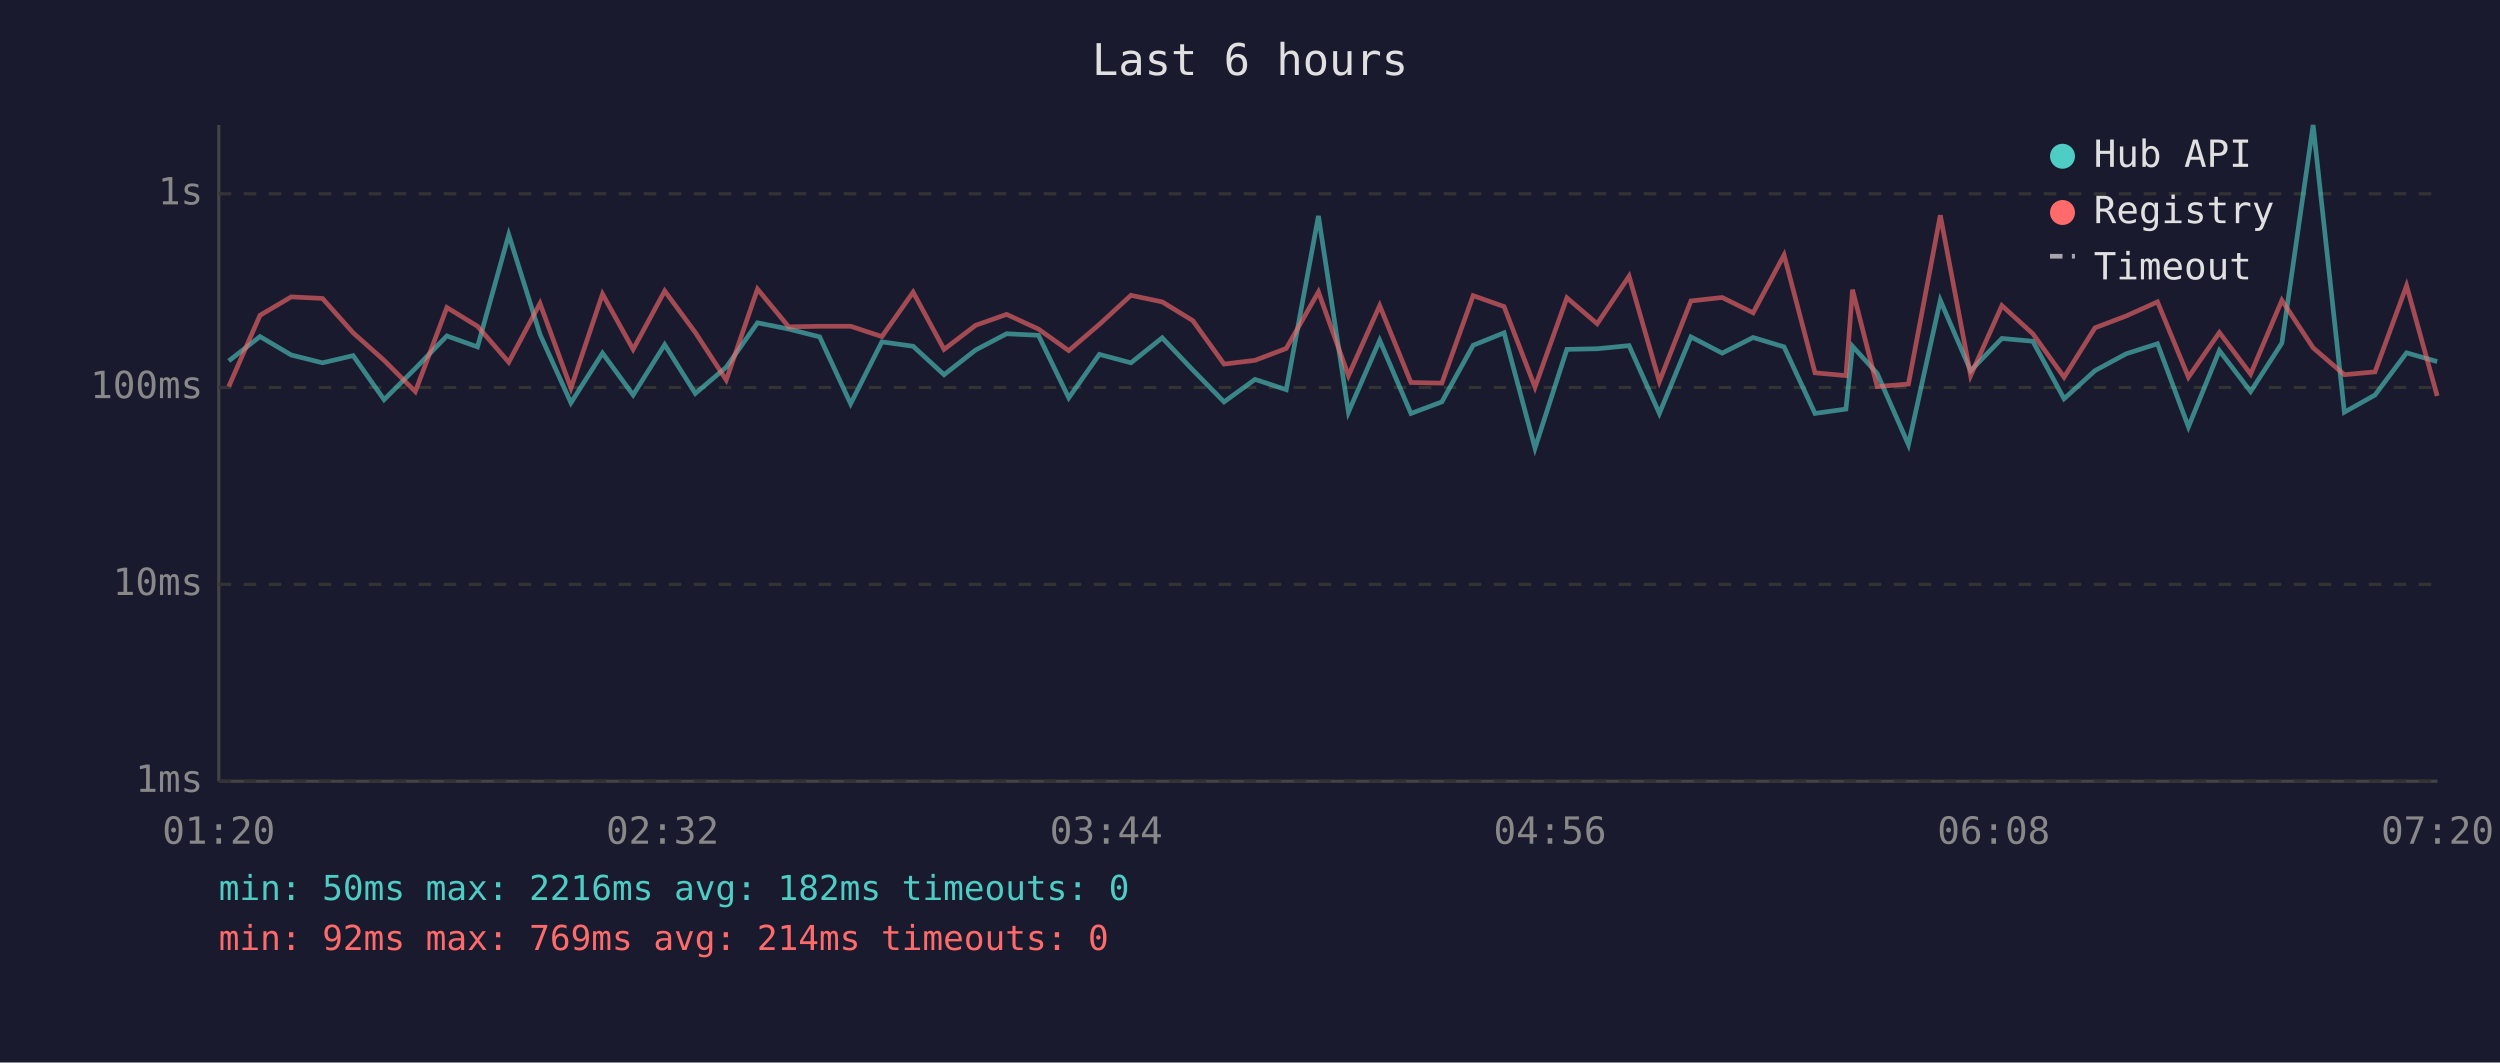
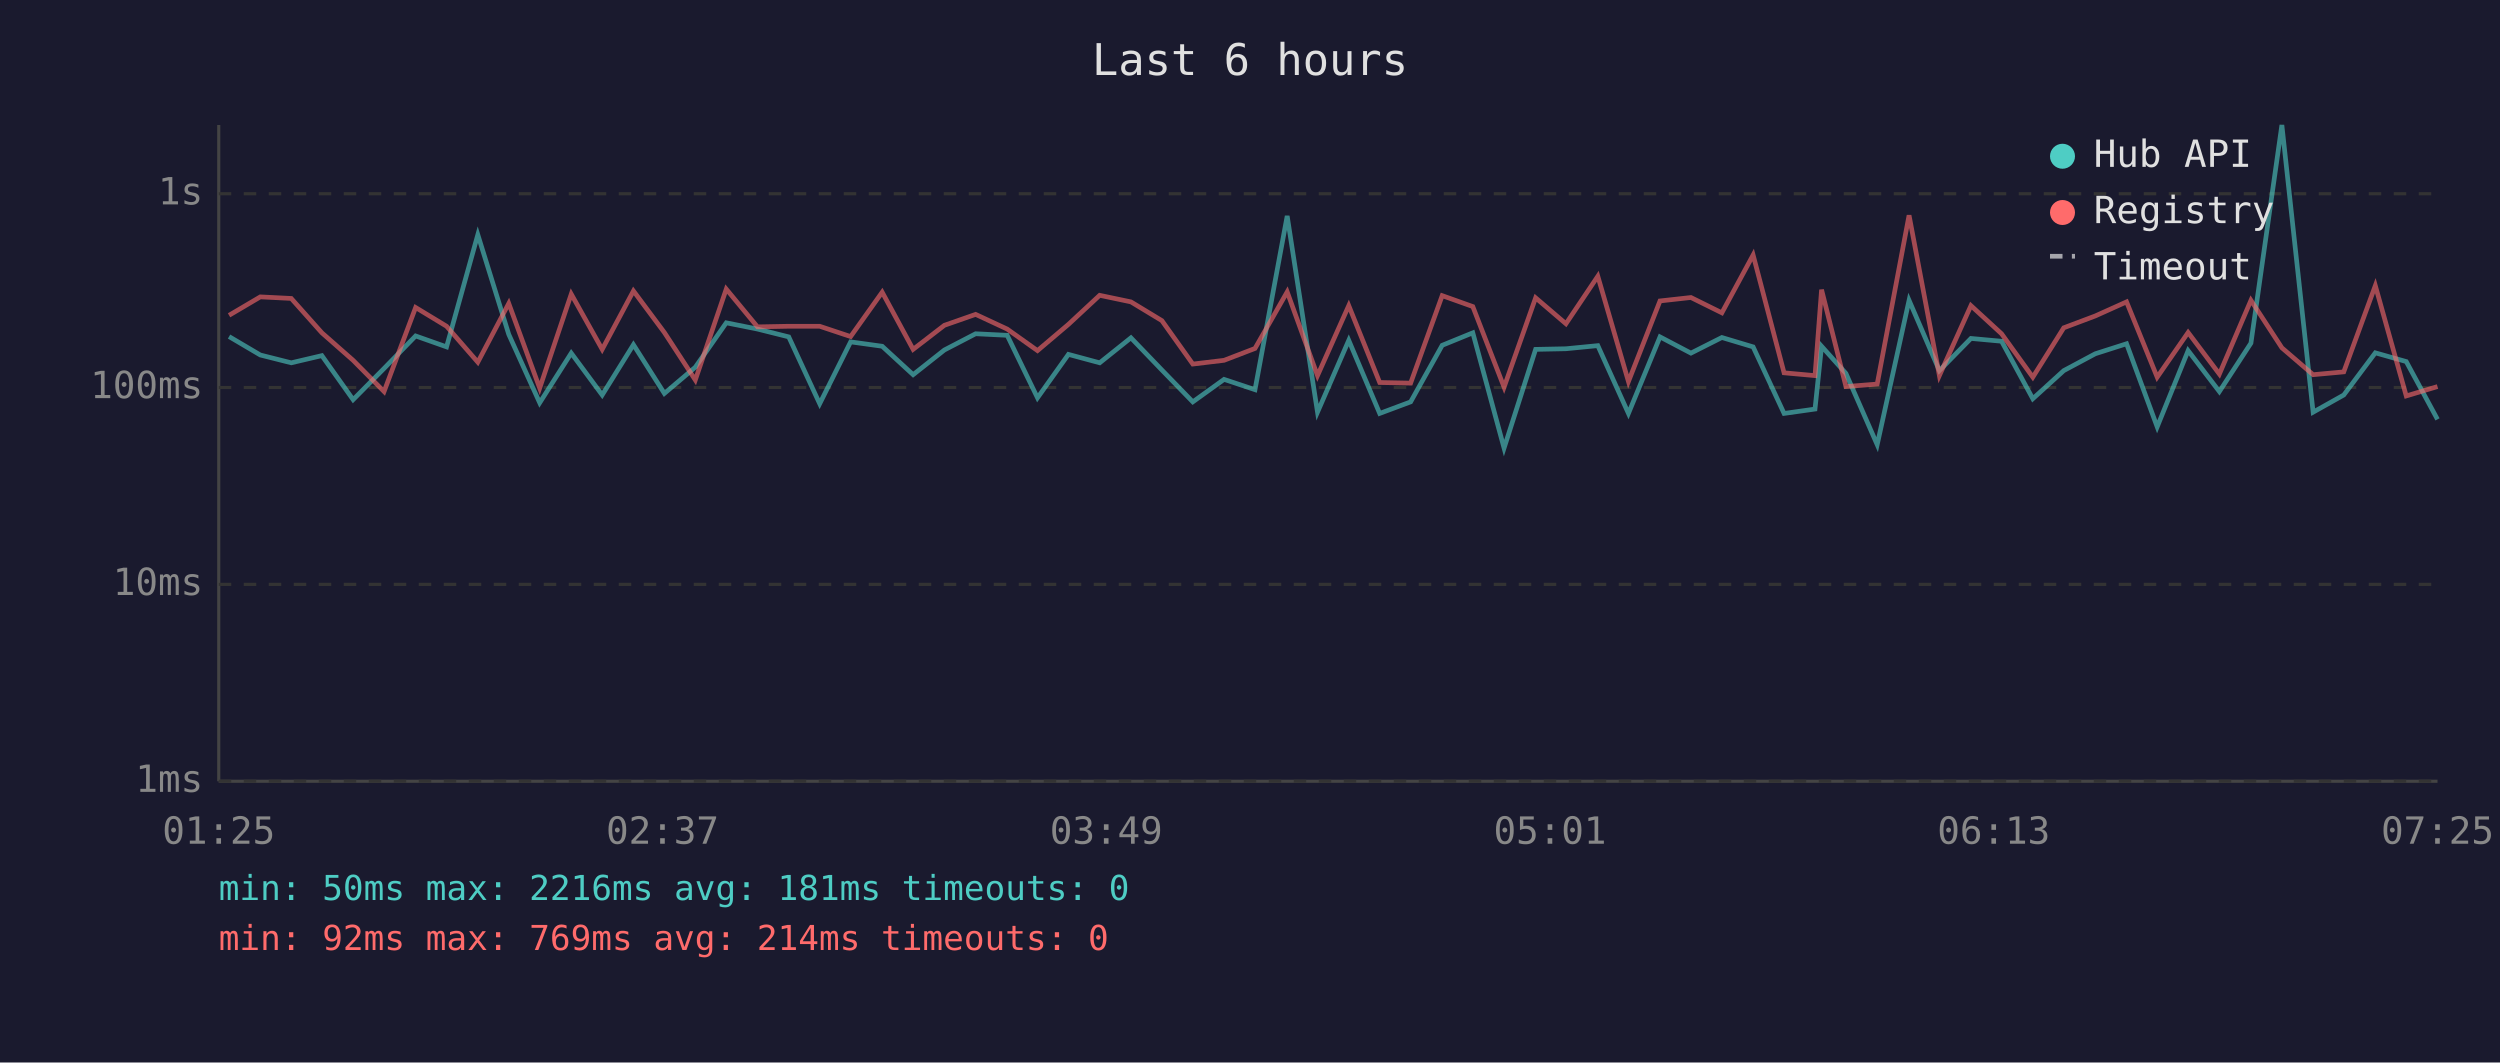
<svg xmlns="http://www.w3.org/2000/svg" viewBox="0 0 800 340" font-family="monospace" font-size="12">
  <rect width="800" height="340" fill="#1a1a2e" />
  <text x="400" y="24" fill="#e0e0e0" font-size="14" text-anchor="middle">Last 6 hours</text>
  <line x1="70" y1="40" x2="70" y2="250" stroke="#444" stroke-width="1" />
  <line x1="70" y1="250" x2="780" y2="250" stroke="#444" stroke-width="1" />
  <line x1="70" y1="250" x2="780" y2="250" stroke="#333" stroke-width="1" stroke-dasharray="4" />
  <text x="65" y="250" fill="#888" text-anchor="end" dominant-baseline="middle">1ms</text>
  <line x1="70" y1="187" x2="780" y2="187" stroke="#333" stroke-width="1" stroke-dasharray="4" />
  <text x="65" y="187" fill="#888" text-anchor="end" dominant-baseline="middle">10ms</text>
  <line x1="70" y1="124" x2="780" y2="124" stroke="#333" stroke-width="1" stroke-dasharray="4" />
  <text x="65" y="124" fill="#888" text-anchor="end" dominant-baseline="middle">100ms</text>
  <line x1="70" y1="62" x2="780" y2="62" stroke="#333" stroke-width="1" stroke-dasharray="4" />
  <text x="65" y="62" fill="#888" text-anchor="end" dominant-baseline="middle">1s</text>
-   <text x="70" y="270" fill="#888" text-anchor="middle">01:20</text>
-   <text x="212" y="270" fill="#888" text-anchor="middle">02:32</text>
-   <text x="354" y="270" fill="#888" text-anchor="middle">03:44</text>
-   <text x="496" y="270" fill="#888" text-anchor="middle">04:56</text>
-   <text x="638" y="270" fill="#888" text-anchor="middle">06:08</text>
-   <text x="780" y="270" fill="#888" text-anchor="middle">07:20</text>
-   <polyline points="73.2,115.5 83.2,107.7 93.2,113.6 103.2,116.1 113.0,113.8 122.9,127.9 132.9,117.9 143.0,107.5 152.8,111.0 162.8,75.1 172.8,107.0 182.7,128.9 192.8,113.0 202.6,126.4 212.7,110.3 222.5,125.9 232.4,117.5 242.4,103.3 252.4,105.3 262.3,107.8 272.2,129.2 282.2,109.4 292.2,110.8 302.1,119.9 312.2,112.0 322.1,106.8 332.3,107.3 342.0,127.3 351.8,113.4 361.9,116.1 371.9,108.1 381.7,118.4 391.7,128.6 401.6,121.4 411.6,124.7 421.9,69.1 431.5,131.9 441.5,108.9 451.5,132.3 461.4,128.6 471.4,110.5 481.3,106.5 491.2,143.4 501.4,111.8 511.1,111.6 521.3,110.6 531.0,132.3 541.1,107.8 551.1,113.0 561.0,108.0 570.9,111.0 580.8,132.3 590.7,130.9 592.8,110.8 600.7,119.5 610.7,142.3 620.9,96.1 630.6,118.6 640.6,108.3 650.5,109.2 660.5,127.6 670.4,118.6 680.4,113.2 690.4,110.0 700.3,136.6 710.2,112.2 720.2,125.3 730.2,109.8 740.2,40.0 750.2,131.9 760.0,126.4 770.1,112.9 779.9,115.7" fill="none" stroke="#4ecdc4" stroke-width="1.5" opacity="0.6" />
-   <polyline points="73.2,123.7 83.2,100.9 93.2,95.0 103.2,95.5 113.0,106.5 122.9,115.3 132.9,125.3 143.0,98.4 152.8,104.4 162.8,115.9 172.8,97.1 182.7,124.2 192.8,94.1 202.6,111.8 212.7,93.1 222.5,106.4 232.4,121.6 242.4,92.5 252.4,104.6 262.3,104.4 272.2,104.4 282.2,107.7 292.2,93.5 302.1,111.8 312.2,104.1 322.1,100.6 332.3,105.3 342.0,112.2 351.8,103.8 361.9,94.5 371.9,96.6 381.7,102.6 391.7,116.5 401.6,115.3 411.6,111.5 421.9,93.4 431.5,120.2 441.5,97.8 451.5,122.4 461.4,122.6 471.4,94.6 481.3,98.1 491.2,123.9 501.4,95.3 511.1,103.6 521.3,88.4 531.0,122.1 541.1,96.3 551.1,95.2 561.0,100.1 570.9,81.6 580.8,119.3 590.7,120.2 592.8,92.7 600.7,123.7 610.7,122.9 620.9,68.9 630.6,120.2 640.6,97.8 650.5,106.8 660.5,120.7 670.4,104.9 680.4,101.1 690.4,96.6 700.3,120.7 710.2,106.4 720.2,119.7 730.2,96.1 740.2,111.3 750.2,119.9 760.0,119.0 770.1,91.4 779.9,126.7" fill="none" stroke="#ff6b6b" stroke-width="1.5" opacity="0.6" />
+   <text x="70" y="270" fill="#888" text-anchor="middle">01:25</text>
+   <text x="212" y="270" fill="#888" text-anchor="middle">02:37</text>
+   <text x="354" y="270" fill="#888" text-anchor="middle">03:49</text>
+   <text x="496" y="270" fill="#888" text-anchor="middle">05:01</text>
+   <text x="638" y="270" fill="#888" text-anchor="middle">06:13</text>
+   <text x="780" y="270" fill="#888" text-anchor="middle">07:25</text>
+   <polyline points="73.3,107.7 83.3,113.6 93.2,116.1 103.0,113.8 113.0,127.9 122.9,117.9 133.0,107.5 142.9,111.0 152.9,75.1 162.8,107.0 172.7,128.9 182.8,113.0 192.7,126.4 202.7,110.3 212.6,125.9 222.5,117.5 232.4,103.3 242.4,105.3 252.4,107.8 262.3,129.2 272.2,109.4 282.3,110.8 292.2,119.9 302.2,112.0 312.2,106.8 322.3,107.3 332.0,127.3 341.9,113.4 351.9,116.1 361.9,108.1 371.8,118.4 381.7,128.6 391.7,121.4 401.6,124.7 411.9,69.1 421.6,131.9 431.6,108.9 441.5,132.3 451.4,128.6 461.5,110.5 471.3,106.5 481.3,143.4 491.4,111.8 501.1,111.6 511.3,110.6 521.1,132.3 531.2,107.8 541.1,113.0 551.0,108.0 561.0,111.0 570.9,132.3 580.8,130.9 582.9,110.8 590.7,119.5 600.7,142.3 610.9,96.1 620.6,118.6 630.7,108.3 640.5,109.2 650.5,127.6 660.4,118.6 670.5,113.2 680.5,110.0 690.3,136.6 700.2,112.2 710.2,125.3 720.3,109.8 730.2,40.0 740.2,131.9 750.0,126.4 760.1,112.9 770.0,115.7 780.0,134.2" fill="none" stroke="#4ecdc4" stroke-width="1.5" opacity="0.6" />
+   <polyline points="73.3,100.9 83.3,95.0 93.2,95.5 103.0,106.5 113.0,115.3 122.9,125.3 133.0,98.4 142.9,104.4 152.9,115.9 162.8,97.1 172.7,124.2 182.8,94.1 192.7,111.8 202.7,93.1 212.6,106.4 222.5,121.6 232.4,92.5 242.4,104.6 252.4,104.4 262.3,104.4 272.2,107.7 282.3,93.5 292.2,111.8 302.2,104.1 312.2,100.6 322.3,105.3 332.0,112.2 341.9,103.8 351.9,94.5 361.9,96.6 371.8,102.6 381.7,116.5 391.7,115.3 401.6,111.5 411.9,93.4 421.6,120.2 431.6,97.8 441.5,122.4 451.4,122.6 461.5,94.6 471.3,98.1 481.3,123.9 491.4,95.3 501.1,103.6 511.3,88.4 521.1,122.1 531.2,96.3 541.1,95.2 551.0,100.1 561.0,81.6 570.9,119.3 580.8,120.2 582.9,92.7 590.7,123.7 600.7,122.9 610.9,68.9 620.6,120.2 630.7,97.8 640.5,106.8 650.5,120.7 660.4,104.9 670.5,101.1 680.5,96.6 690.3,120.7 700.2,106.4 710.2,119.7 720.3,96.1 730.2,111.3 740.2,119.9 750.0,119.0 760.1,91.4 770.0,126.7 780.0,123.7" fill="none" stroke="#ff6b6b" stroke-width="1.5" opacity="0.6" />
  <circle cx="660" cy="50" r="4" fill="#4ecdc4" />
  <text x="670" y="50" fill="#e0e0e0" dominant-baseline="middle">Hub API</text>
  <circle cx="660" cy="68" r="4" fill="#ff6b6b" />
  <text x="670" y="68" fill="#e0e0e0" dominant-baseline="middle">Registry</text>
  <line x1="656" y1="82" x2="664" y2="82" stroke="#e0e0e0" stroke-width="1.5" stroke-dasharray="4,3" opacity="0.7" />
  <text x="670" y="86" fill="#e0e0e0" dominant-baseline="middle">Timeout</text>
-   <text x="70" y="288" fill="#4ecdc4" font-size="11">min: 50ms  max: 2216ms  avg: 182ms  timeouts: 0</text>
+   <text x="70" y="288" fill="#4ecdc4" font-size="11">min: 50ms  max: 2216ms  avg: 181ms  timeouts: 0</text>
  <text x="70" y="304" fill="#ff6b6b" font-size="11">min: 92ms  max: 769ms  avg: 214ms  timeouts: 0</text>
</svg>
